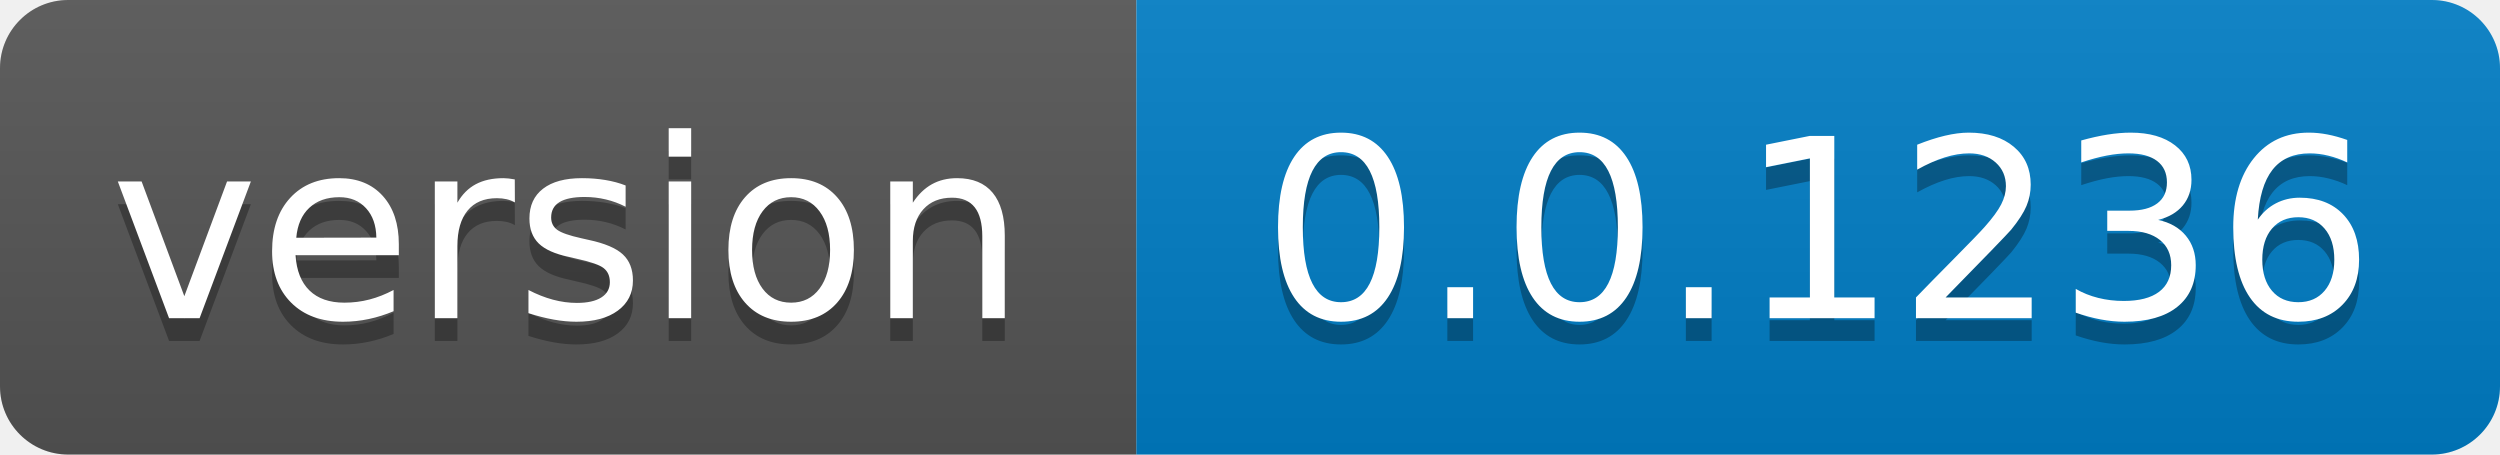
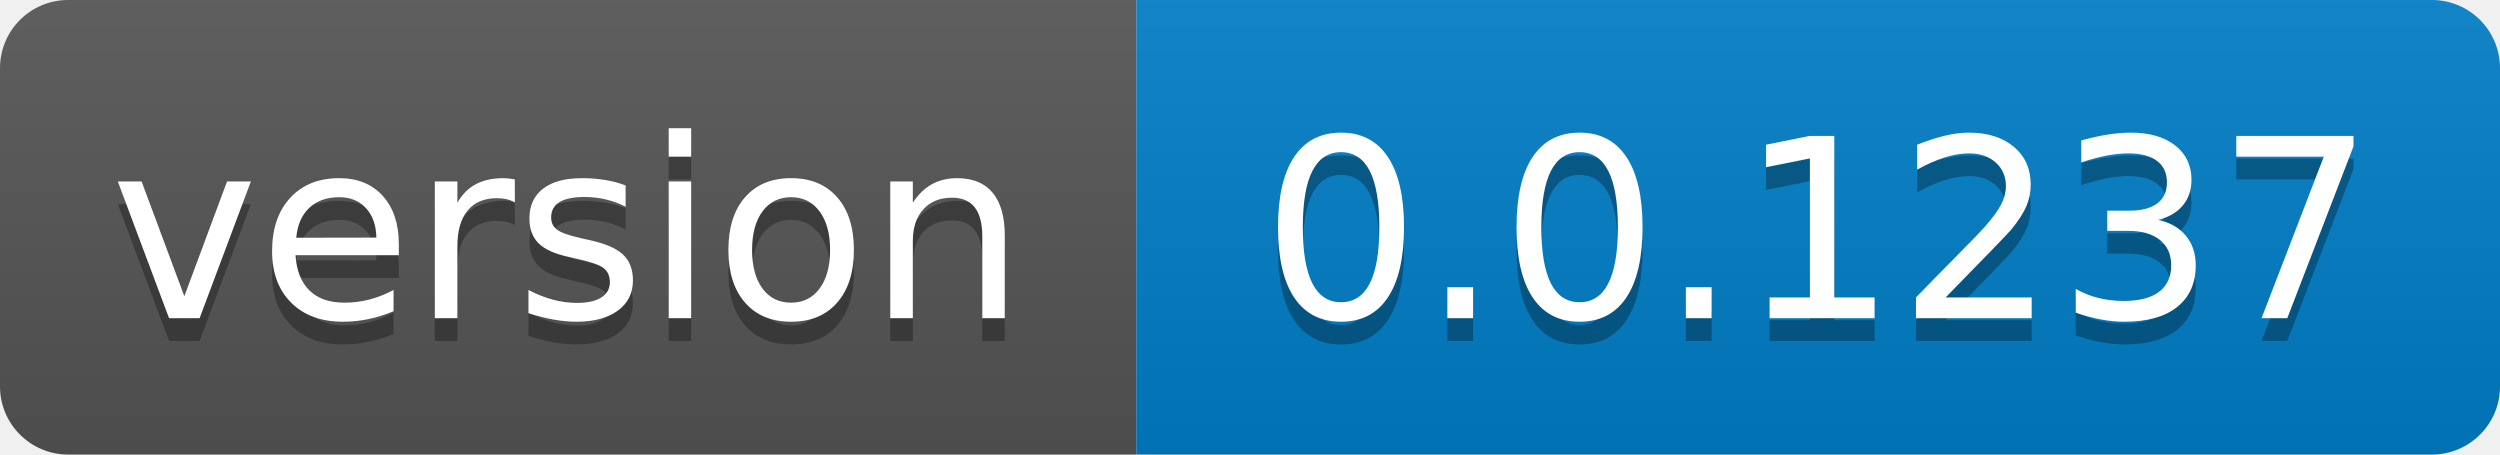
- <svg xmlns="http://www.w3.org/2000/svg" width="110" height="20" role="img" aria-label="version: 0.0.1236">
+ <svg xmlns="http://www.w3.org/2000/svg" width="110" height="20" role="img" aria-label="version: 0.0.1237">
  <linearGradient id="s" x2="0" y2="100%">
    <stop offset="0" stop-color="#bbb" stop-opacity=".1" />
    <stop offset="1" stop-opacity=".1" />
  </linearGradient>
  <clipPath id="r">
    <rect width="110" height="20" rx="3" fill="#fff" />
  </clipPath>
  <g clip-path="url(#r)">
    <rect width="50" height="20" fill="#555" />
    <rect x="50" width="60" height="20" fill="#007ec6" />
    <rect width="110" height="20" fill="url(#s)" />
  </g>
  <g fill="#fff" text-anchor="middle" font-family="Verdana,Geneva,DejaVu Sans,sans-serif" text-rendering="geometricPrecision" font-size="110">
    <text aria-hidden="true" x="250.0" transform="scale(.1)" textLength="400" y="150" fill="#010101" fill-opacity=".3">version</text>
    <text x="250.0" transform="scale(.1)" textLength="400" y="140" fill="#fff">version</text>
-     <text aria-hidden="true" x="800.0" transform="scale(.1)" textLength="500" y="150" fill="#010101" fill-opacity=".3">0.0.1236</text>
-     <text x="800.0" transform="scale(.1)" textLength="500" y="140" fill="#fff">0.0.1236</text>
+     <text aria-hidden="true" x="800.0" transform="scale(.1)" textLength="500" y="150" fill="#010101" fill-opacity=".3">0.0.1237</text>
+     <text x="800.0" transform="scale(.1)" textLength="500" y="140" fill="#fff">0.0.1237</text>
  </g>
</svg>
